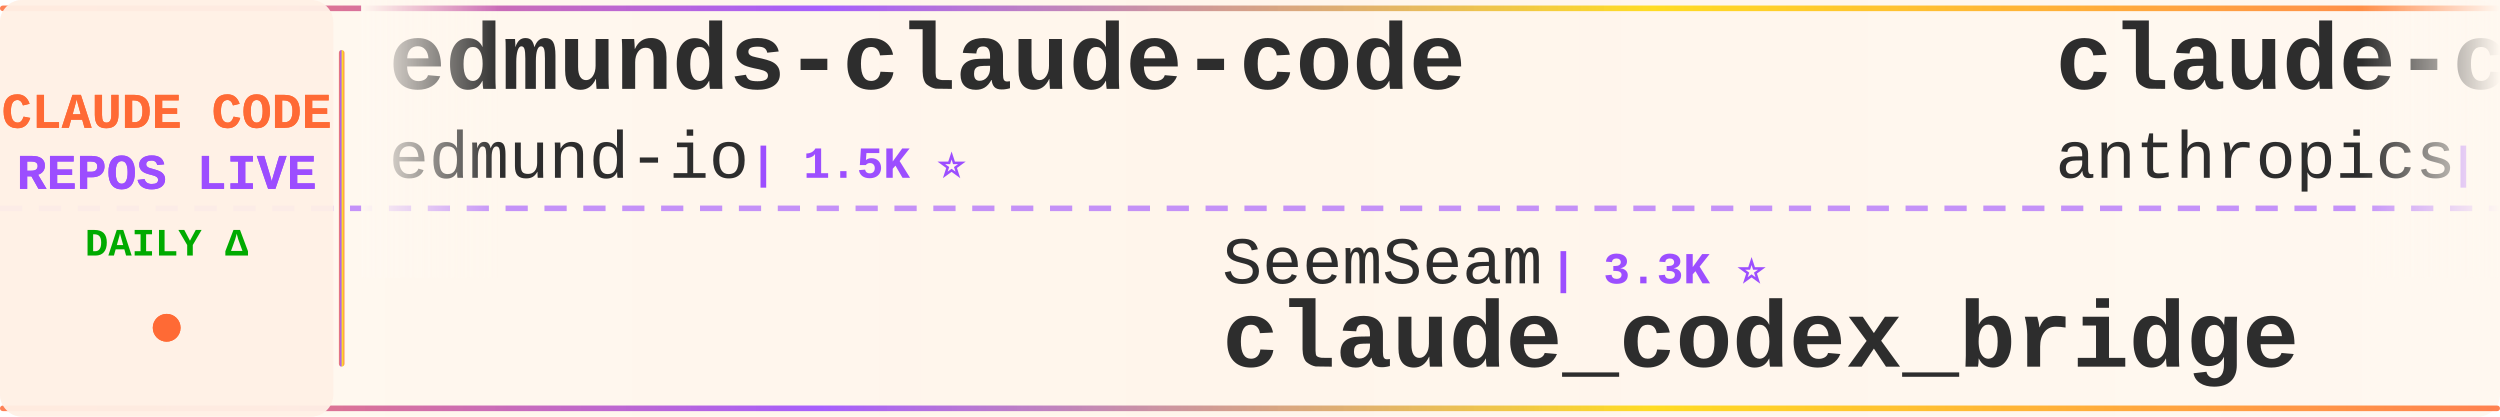
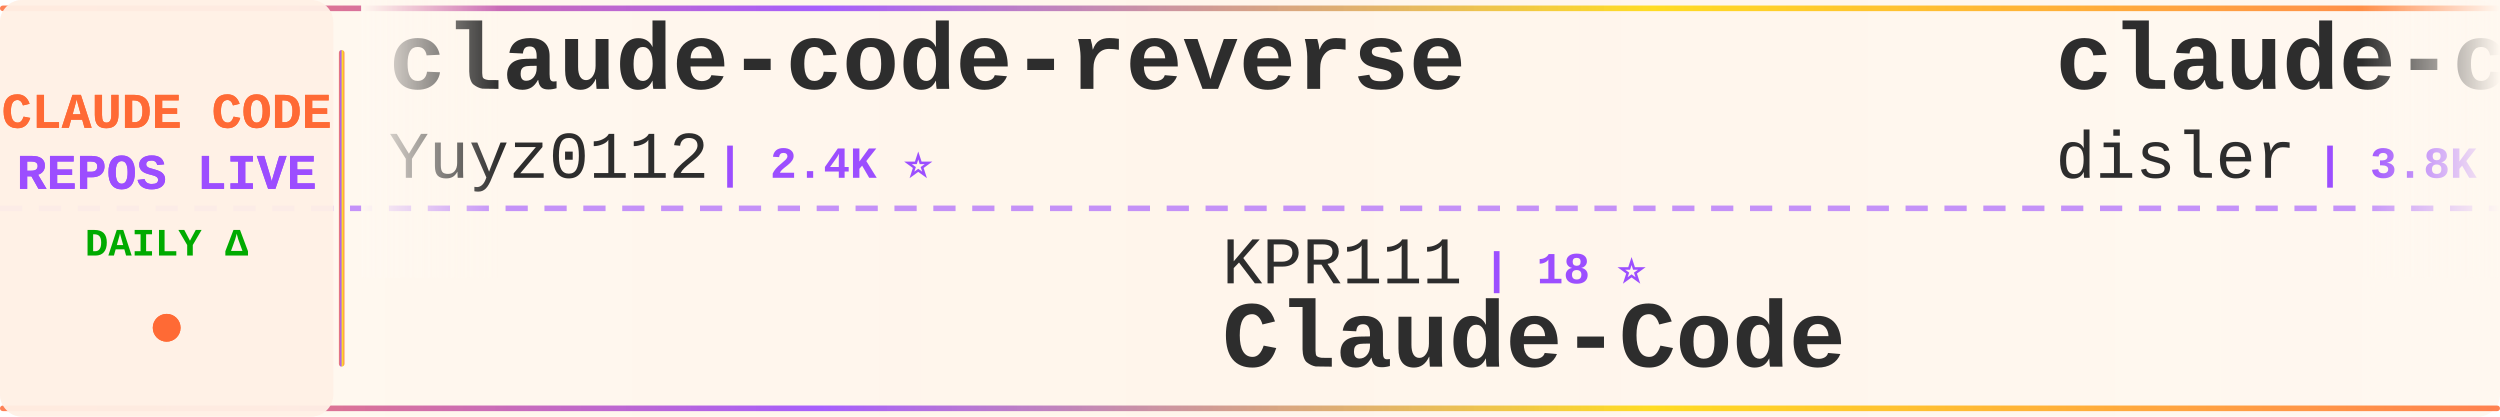
<svg xmlns="http://www.w3.org/2000/svg" width="900" height="150">
  <defs>
    <linearGradient id="tickerBg" x1="0%" y1="0%" x2="100%" y2="0%">
      <stop offset="0%" style="stop-color:#fff8f0;stop-opacity:0.98" />
      <stop offset="50%" style="stop-color:#fff5eb;stop-opacity:1" />
      <stop offset="100%" style="stop-color:#fff8f0;stop-opacity:0.98" />
    </linearGradient>
    <linearGradient id="borderGrad" x1="0%" y1="0%" x2="100%" y2="0%">
      <stop offset="0%" style="stop-color:#FF6B35;stop-opacity:0.85">
        <animate attributeName="stop-opacity" values="0.85;1;0.85" dur="2s" repeatCount="indefinite" />
      </stop>
      <stop offset="33%" style="stop-color:#9C4EFF;stop-opacity:0.9">
        <animate attributeName="stop-opacity" values="0.9;1;0.9" dur="2.2s" repeatCount="indefinite" />
      </stop>
      <stop offset="66%" style="stop-color:#FFD700;stop-opacity:0.85">
        <animate attributeName="stop-opacity" values="0.85;1;0.85" dur="1.8s" repeatCount="indefinite" />
      </stop>
      <stop offset="100%" style="stop-color:#FF6B35;stop-opacity:0.85">
        <animate attributeName="stop-opacity" values="0.85;1;0.85" dur="2s" repeatCount="indefinite" />
      </stop>
    </linearGradient>
    <filter id="textGlow">
      <feGaussianBlur stdDeviation="0.15" result="coloredBlur" />
      <feMerge>
        <feMergeNode in="coloredBlur" />
        <feMergeNode in="SourceGraphic" />
      </feMerge>
    </filter>
    <filter id="metricGlow">
      <feGaussianBlur stdDeviation="0.2" result="coloredBlur" />
      <feMerge>
        <feMergeNode in="coloredBlur" />
        <feMergeNode in="SourceGraphic" />
      </feMerge>
    </filter>
    <linearGradient id="leftFade" x1="0%" y1="0%" x2="100%" y2="0%">
      <stop offset="0%" style="stop-color:#fff8f0;stop-opacity:1" />
      <stop offset="100%" style="stop-color:#fff8f0;stop-opacity:0" />
    </linearGradient>
    <linearGradient id="rightFade" x1="0%" y1="0%" x2="100%" y2="0%">
      <stop offset="0%" style="stop-color:#fff8f0;stop-opacity:0" />
      <stop offset="100%" style="stop-color:#fff8f0;stop-opacity:1" />
    </linearGradient>
  </defs>
  <rect width="900" height="150" fill="url(#tickerBg)" rx="8" />
  <rect x="0" y="2" width="900" height="2" fill="url(#borderGrad)" rx="1" />
  <rect x="0" y="146" width="900" height="2" fill="url(#borderGrad)" rx="1" />
  <line x1="0" y1="75" x2="900" y2="75" stroke="#9C4EFF" stroke-width="2" stroke-dasharray="8 6" opacity="0.6" />
  <rect x="0" y="0" width="120" height="150" fill="#fff0e6" opacity="0.95" rx="8" />
  <text x="60" y="46" font-family="'Courier New', monospace" font-size="18" font-weight="bold" fill="#FF6B35" text-anchor="middle" filter="url(#textGlow)">
    CLAUDE CODE
  </text>
  <text x="60" y="68" font-family="'Courier New', monospace" font-size="18" font-weight="bold" fill="#9C4EFF" text-anchor="middle" filter="url(#textGlow)">
    REPOS LIVE
  </text>
  <text x="60" y="92" font-family="'Courier New', monospace" font-size="14" font-weight="bold" fill="#00aa00" text-anchor="middle">
    DAILY Δ
  </text>
  <circle cx="60" cy="118" r="5" fill="#FF6B35" filter="url(#metricGlow)">
    <animate attributeName="r" values="4;6;4" dur="1.5s" repeatCount="indefinite" />
    <animate attributeName="opacity" values="0.6;1;0.6" dur="1.5s" repeatCount="indefinite" />
  </circle>
  <rect x="122" y="18" width="2" height="114" fill="url(#borderGrad)" rx="1" />
  <clipPath id="tickerClip">
    <rect x="130" y="0" width="770" height="150" />
  </clipPath>
  <g clip-path="url(#tickerClip)">
    <g id="tickerItems">
      <animateTransform attributeName="transform" attributeType="XML" type="translate" from="0 0" to="-3000 0" dur="54s" repeatCount="indefinite" />
      <g transform="translate(0, 0)">
-         <text x="140" y="32" font-family="'Courier New', monospace" font-size="34" font-weight="bold" fill="#2d2d2d">edmunds-claude-code</text>
-         <text x="140" y="64" font-family="'Courier New', monospace" font-size="24" font-weight="normal" fill="#2d2d2d" opacity="1.0">edmund-io</text>
-         <text x="270" y="64" font-family="'Courier New', monospace" font-size="16" font-weight="bold" fill="#9C4EFF"> | 1.5K ⭐</text>
+         <text x="140" y="32" font-family="'Courier New', monospace" font-size="34" font-weight="bold" fill="#2d2d2d">claude-code-reverse</text>
+         <text x="140" y="64" font-family="'Courier New', monospace" font-size="24" font-weight="normal" fill="#2d2d2d" opacity="1.0">Yuyz0112</text>
+         <text x="258" y="64" font-family="'Courier New', monospace" font-size="16" font-weight="bold" fill="#9C4EFF"> | 2.4K ⭐</text>
      </g>
      <g transform="translate(300, 0)">
-         <text x="140" y="102" font-family="'Courier New', monospace" font-size="24" font-weight="normal" fill="#2d2d2d" opacity="1.0">SeemSeam</text>
-         <text x="258" y="102" font-family="'Courier New', monospace" font-size="16" font-weight="bold" fill="#9C4EFF"> | 3.3K ⭐</text>
-         <text x="140" y="132" font-family="'Courier New', monospace" font-size="34" font-weight="bold" fill="#2d2d2d">claude_codex_bridge</text>
+         <text x="140" y="102" font-family="'Courier New', monospace" font-size="24" font-weight="normal" fill="#2d2d2d" opacity="1.0">KPR111</text>
+         <text x="234" y="102" font-family="'Courier New', monospace" font-size="16" font-weight="bold" fill="#9C4EFF"> | 18 ⭐</text>
+         <text x="140" y="132" font-family="'Courier New', monospace" font-size="34" font-weight="bold" fill="#2d2d2d">Claude-Code</text>
      </g>
      <g transform="translate(600, 0)">
-         <text x="140" y="32" font-family="'Courier New', monospace" font-size="34" font-weight="bold" fill="#2d2d2d">claude-code-action</text>
-         <text x="140" y="64" font-family="'Courier New', monospace" font-size="24" font-weight="normal" fill="#2d2d2d" opacity="1.0">anthropics</text>
-         <text x="282" y="64" font-family="'Courier New', monospace" font-size="16" font-weight="bold" fill="#9C4EFF"> | 8.4K ⭐ +1</text>
+         <text x="140" y="32" font-family="'Courier New', monospace" font-size="34" font-weight="bold" fill="#2d2d2d">claude-code-hooks-master...</text>
+         <text x="140" y="64" font-family="'Courier New', monospace" font-size="24" font-weight="normal" fill="#2d2d2d" opacity="1.0">disler</text>
+         <text x="234" y="64" font-family="'Courier New', monospace" font-size="16" font-weight="bold" fill="#9C4EFF"> | 3.8K ⭐ -1</text>
      </g>
      <g transform="translate(900, 0)">
-         <text x="140" y="102" font-family="'Courier New', monospace" font-size="24" font-weight="normal" fill="#2d2d2d" opacity="1.0">centminmod</text>
-         <text x="282" y="102" font-family="'Courier New', monospace" font-size="16" font-weight="bold" fill="#9C4EFF"> | 2.5K ⭐</text>
-         <text x="140" y="132" font-family="'Courier New', monospace" font-size="34" font-weight="bold" fill="#2d2d2d">my-claude-code-setup</text>
+         <text x="140" y="102" font-family="'Courier New', monospace" font-size="24" font-weight="normal" fill="#2d2d2d" opacity="1.0">fazxes</text>
+         <text x="234" y="102" font-family="'Courier New', monospace" font-size="16" font-weight="bold" fill="#9C4EFF"> | 227 ⭐</text>
+         <text x="140" y="132" font-family="'Courier New', monospace" font-size="34" font-weight="bold" fill="#2d2d2d">Claude-code</text>
      </g>
      <g transform="translate(1200, 0)">
-         <text x="140" y="32" font-family="'Courier New', monospace" font-size="34" font-weight="bold" fill="#2d2d2d">claude-code-video-toolki...</text>
-         <text x="140" y="64" font-family="'Courier New', monospace" font-size="24" font-weight="normal" fill="#2d2d2d" opacity="1.0">digitalsamba</text>
-         <text x="306" y="64" font-family="'Courier New', monospace" font-size="16" font-weight="bold" fill="#9C4EFF"> | 1.8K ⭐</text>
+         <text x="140" y="32" font-family="'Courier New', monospace" font-size="34" font-weight="bold" fill="#2d2d2d">oh-my-claudecode</text>
+         <text x="140" y="64" font-family="'Courier New', monospace" font-size="24" font-weight="normal" fill="#2d2d2d" opacity="1.0">Yeachan-Heo</text>
+         <text x="294" y="64" font-family="'Courier New', monospace" font-size="16" font-weight="bold" fill="#9C4EFF"> | 38.0K ⭐</text>
      </g>
      <g transform="translate(1500, 0)">
        <text x="140" y="102" font-family="'Courier New', monospace" font-size="24" font-weight="normal" fill="#2d2d2d" opacity="1.0">luyao618</text>
        <text x="258" y="102" font-family="'Courier New', monospace" font-size="16" font-weight="bold" fill="#9C4EFF"> | 1.6K ⭐</text>
        <text x="140" y="132" font-family="'Courier New', monospace" font-size="34" font-weight="bold" fill="#2d2d2d">Claude-Code-Source-Study</text>
      </g>
      <g transform="translate(1800, 0)">
-         <text x="140" y="32" font-family="'Courier New', monospace" font-size="34" font-weight="bold" fill="#2d2d2d">claude-code-guide</text>
-         <text x="140" y="64" font-family="'Courier New', monospace" font-size="24" font-weight="normal" fill="#2d2d2d" opacity="1.0">zebbern</text>
-         <text x="246" y="64" font-family="'Courier New', monospace" font-size="16" font-weight="bold" fill="#9C4EFF"> | 4.4K ⭐</text>
+         <text x="140" y="32" font-family="'Courier New', monospace" font-size="34" font-weight="bold" fill="#2d2d2d">claude-code-hub</text>
+         <text x="140" y="64" font-family="'Courier New', monospace" font-size="24" font-weight="normal" fill="#2d2d2d" opacity="1.0">ding113</text>
+         <text x="246" y="64" font-family="'Courier New', monospace" font-size="16" font-weight="bold" fill="#9C4EFF"> | 3.3K ⭐</text>
      </g>
      <g transform="translate(2100, 0)">
-         <text x="140" y="102" font-family="'Courier New', monospace" font-size="24" font-weight="normal" fill="#2d2d2d" opacity="1.0">ChrisWiles</text>
-         <text x="282" y="102" font-family="'Courier New', monospace" font-size="16" font-weight="bold" fill="#9C4EFF"> | 6.0K ⭐</text>
-         <text x="140" y="132" font-family="'Courier New', monospace" font-size="34" font-weight="bold" fill="#2d2d2d">claude-code-showcase</text>
+         <text x="140" y="102" font-family="'Courier New', monospace" font-size="24" font-weight="normal" fill="#2d2d2d" opacity="1.0">OrcaWhisper</text>
+         <text x="294" y="102" font-family="'Courier New', monospace" font-size="16" font-weight="bold" fill="#9C4EFF"> | 86 ⭐</text>
+         <text x="140" y="132" font-family="'Courier New', monospace" font-size="34" font-weight="bold" fill="#2d2d2d">Claude-Code</text>
      </g>
      <g transform="translate(2400, 0)">
-         <text x="140" y="32" font-family="'Courier New', monospace" font-size="34" font-weight="bold" fill="#2d2d2d">oh-my-claudecode</text>
-         <text x="140" y="64" font-family="'Courier New', monospace" font-size="24" font-weight="normal" fill="#2d2d2d" opacity="1.0">Yeachan-Heo</text>
-         <text x="294" y="64" font-family="'Courier New', monospace" font-size="16" font-weight="bold" fill="#9C4EFF"> | 38.0K ⭐ +2</text>
+         <text x="140" y="32" font-family="'Courier New', monospace" font-size="34" font-weight="bold" fill="#2d2d2d">ECC</text>
+         <text x="140" y="64" font-family="'Courier New', monospace" font-size="24" font-weight="normal" fill="#2d2d2d" opacity="1.0">affaan-m</text>
+         <text x="258" y="64" font-family="'Courier New', monospace" font-size="16" font-weight="bold" fill="#9C4EFF"> | 232.2K ⭐ +18</text>
      </g>
      <g transform="translate(2700, 0)">
-         <text x="140" y="102" font-family="'Courier New', monospace" font-size="24" font-weight="normal" fill="#2d2d2d" opacity="1.0">LING71671</text>
-         <text x="270" y="102" font-family="'Courier New', monospace" font-size="16" font-weight="bold" fill="#9C4EFF"> | 926 ⭐</text>
-         <text x="140" y="132" font-family="'Courier New', monospace" font-size="34" font-weight="bold" fill="#2d2d2d">Open-ClaudeCode</text>
+         <text x="140" y="102" font-family="'Courier New', monospace" font-size="24" font-weight="normal" fill="#2d2d2d" opacity="1.0">xu-xiang</text>
+         <text x="258" y="102" font-family="'Courier New', monospace" font-size="16" font-weight="bold" fill="#9C4EFF"> | 1.7K ⭐</text>
+         <text x="140" y="132" font-family="'Courier New', monospace" font-size="34" font-weight="bold" fill="#2d2d2d">everything-claude-code-z...</text>
      </g>
      <g transform="translate(3000, 0)">
-         <text x="140" y="32" font-family="'Courier New', monospace" font-size="34" font-weight="bold" fill="#2d2d2d">edmunds-claude-code</text>
-         <text x="140" y="64" font-family="'Courier New', monospace" font-size="24" font-weight="normal" fill="#2d2d2d" opacity="1.0">edmund-io</text>
-         <text x="270" y="64" font-family="'Courier New', monospace" font-size="16" font-weight="bold" fill="#9C4EFF"> | 1.5K ⭐</text>
+         <text x="140" y="32" font-family="'Courier New', monospace" font-size="34" font-weight="bold" fill="#2d2d2d">claude-code-reverse</text>
+         <text x="140" y="64" font-family="'Courier New', monospace" font-size="24" font-weight="normal" fill="#2d2d2d" opacity="1.0">Yuyz0112</text>
+         <text x="258" y="64" font-family="'Courier New', monospace" font-size="16" font-weight="bold" fill="#9C4EFF"> | 2.4K ⭐</text>
      </g>
      <g transform="translate(3300, 0)">
-         <text x="140" y="102" font-family="'Courier New', monospace" font-size="24" font-weight="normal" fill="#2d2d2d" opacity="1.0">SeemSeam</text>
-         <text x="258" y="102" font-family="'Courier New', monospace" font-size="16" font-weight="bold" fill="#9C4EFF"> | 3.3K ⭐</text>
-         <text x="140" y="132" font-family="'Courier New', monospace" font-size="34" font-weight="bold" fill="#2d2d2d">claude_codex_bridge</text>
+         <text x="140" y="102" font-family="'Courier New', monospace" font-size="24" font-weight="normal" fill="#2d2d2d" opacity="1.0">KPR111</text>
+         <text x="234" y="102" font-family="'Courier New', monospace" font-size="16" font-weight="bold" fill="#9C4EFF"> | 18 ⭐</text>
+         <text x="140" y="132" font-family="'Courier New', monospace" font-size="34" font-weight="bold" fill="#2d2d2d">Claude-Code</text>
      </g>
      <g transform="translate(3600, 0)">
-         <text x="140" y="32" font-family="'Courier New', monospace" font-size="34" font-weight="bold" fill="#2d2d2d">claude-code-action</text>
-         <text x="140" y="64" font-family="'Courier New', monospace" font-size="24" font-weight="normal" fill="#2d2d2d" opacity="1.0">anthropics</text>
-         <text x="282" y="64" font-family="'Courier New', monospace" font-size="16" font-weight="bold" fill="#9C4EFF"> | 8.4K ⭐ +1</text>
+         <text x="140" y="32" font-family="'Courier New', monospace" font-size="34" font-weight="bold" fill="#2d2d2d">claude-code-hooks-master...</text>
+         <text x="140" y="64" font-family="'Courier New', monospace" font-size="24" font-weight="normal" fill="#2d2d2d" opacity="1.0">disler</text>
+         <text x="234" y="64" font-family="'Courier New', monospace" font-size="16" font-weight="bold" fill="#9C4EFF"> | 3.8K ⭐ -1</text>
      </g>
      <g transform="translate(3900, 0)">
-         <text x="140" y="102" font-family="'Courier New', monospace" font-size="24" font-weight="normal" fill="#2d2d2d" opacity="1.0">centminmod</text>
-         <text x="282" y="102" font-family="'Courier New', monospace" font-size="16" font-weight="bold" fill="#9C4EFF"> | 2.5K ⭐</text>
-         <text x="140" y="132" font-family="'Courier New', monospace" font-size="34" font-weight="bold" fill="#2d2d2d">my-claude-code-setup</text>
+         <text x="140" y="102" font-family="'Courier New', monospace" font-size="24" font-weight="normal" fill="#2d2d2d" opacity="1.0">fazxes</text>
+         <text x="234" y="102" font-family="'Courier New', monospace" font-size="16" font-weight="bold" fill="#9C4EFF"> | 227 ⭐</text>
+         <text x="140" y="132" font-family="'Courier New', monospace" font-size="34" font-weight="bold" fill="#2d2d2d">Claude-code</text>
      </g>
    </g>
  </g>
  <rect x="130" y="0" width="50" height="100" fill="url(#leftFade)" />
  <rect x="850" y="0" width="50" height="100" fill="url(#rightFade)" />
</svg>
